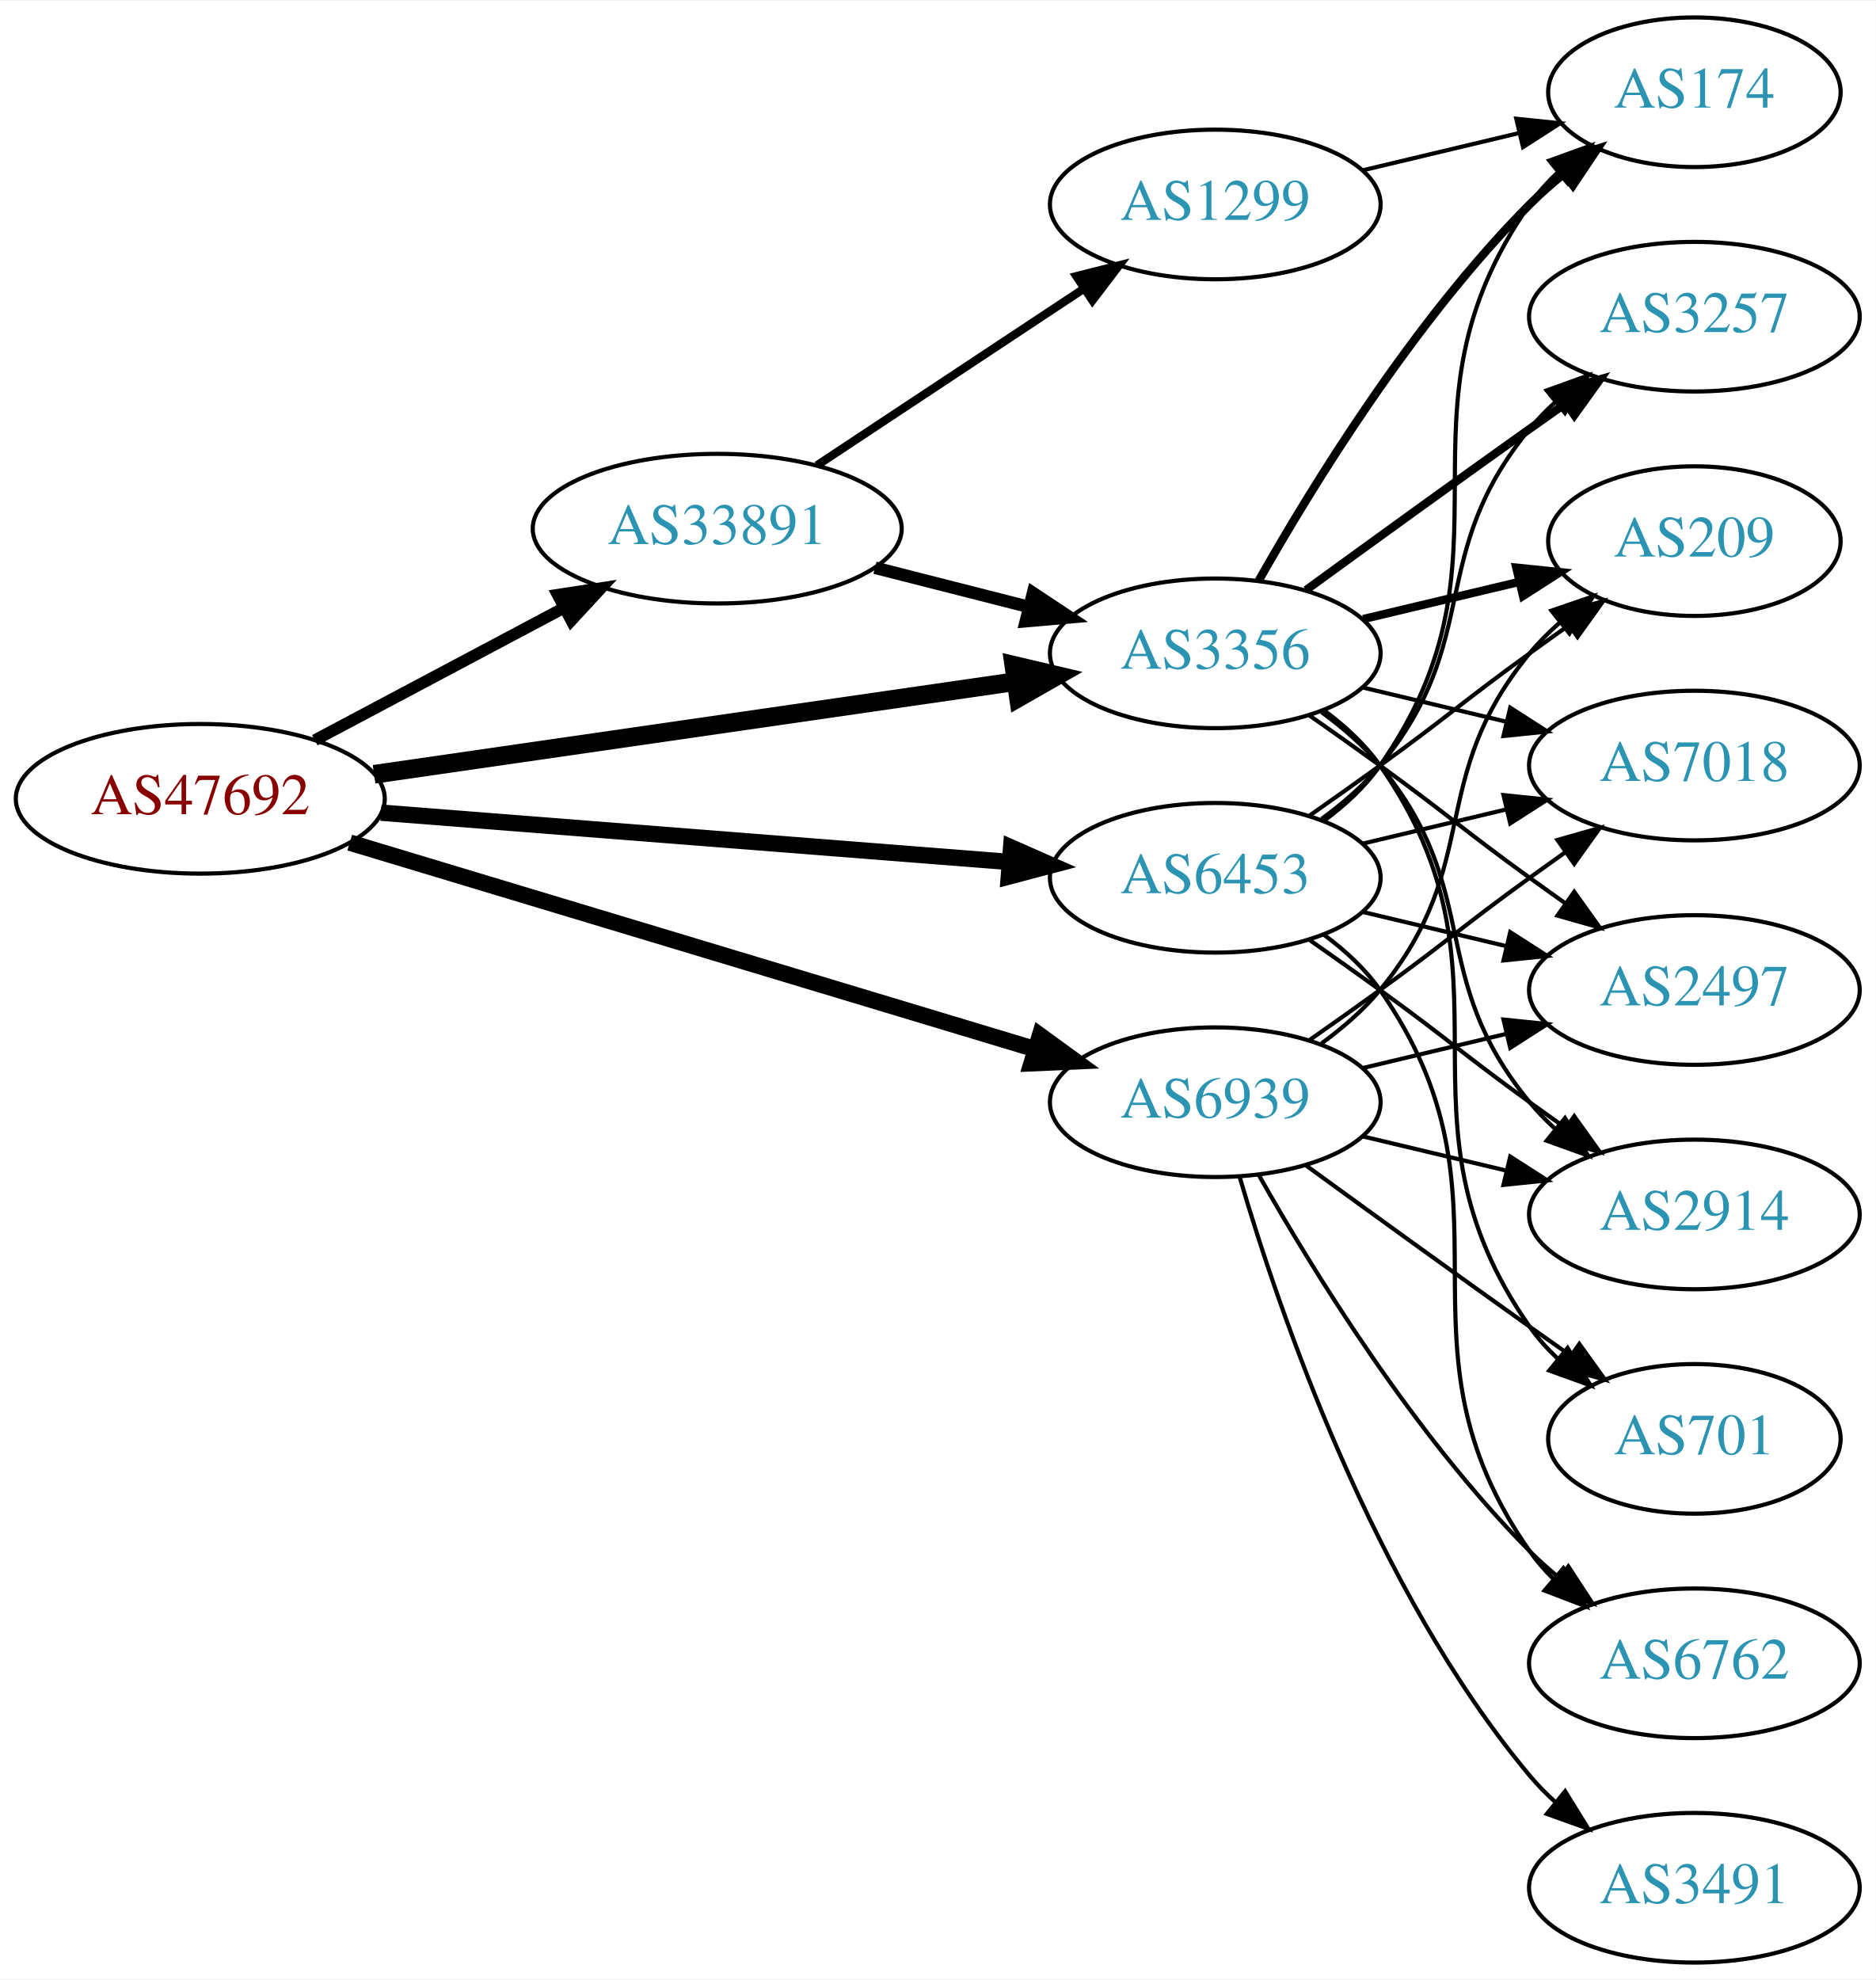
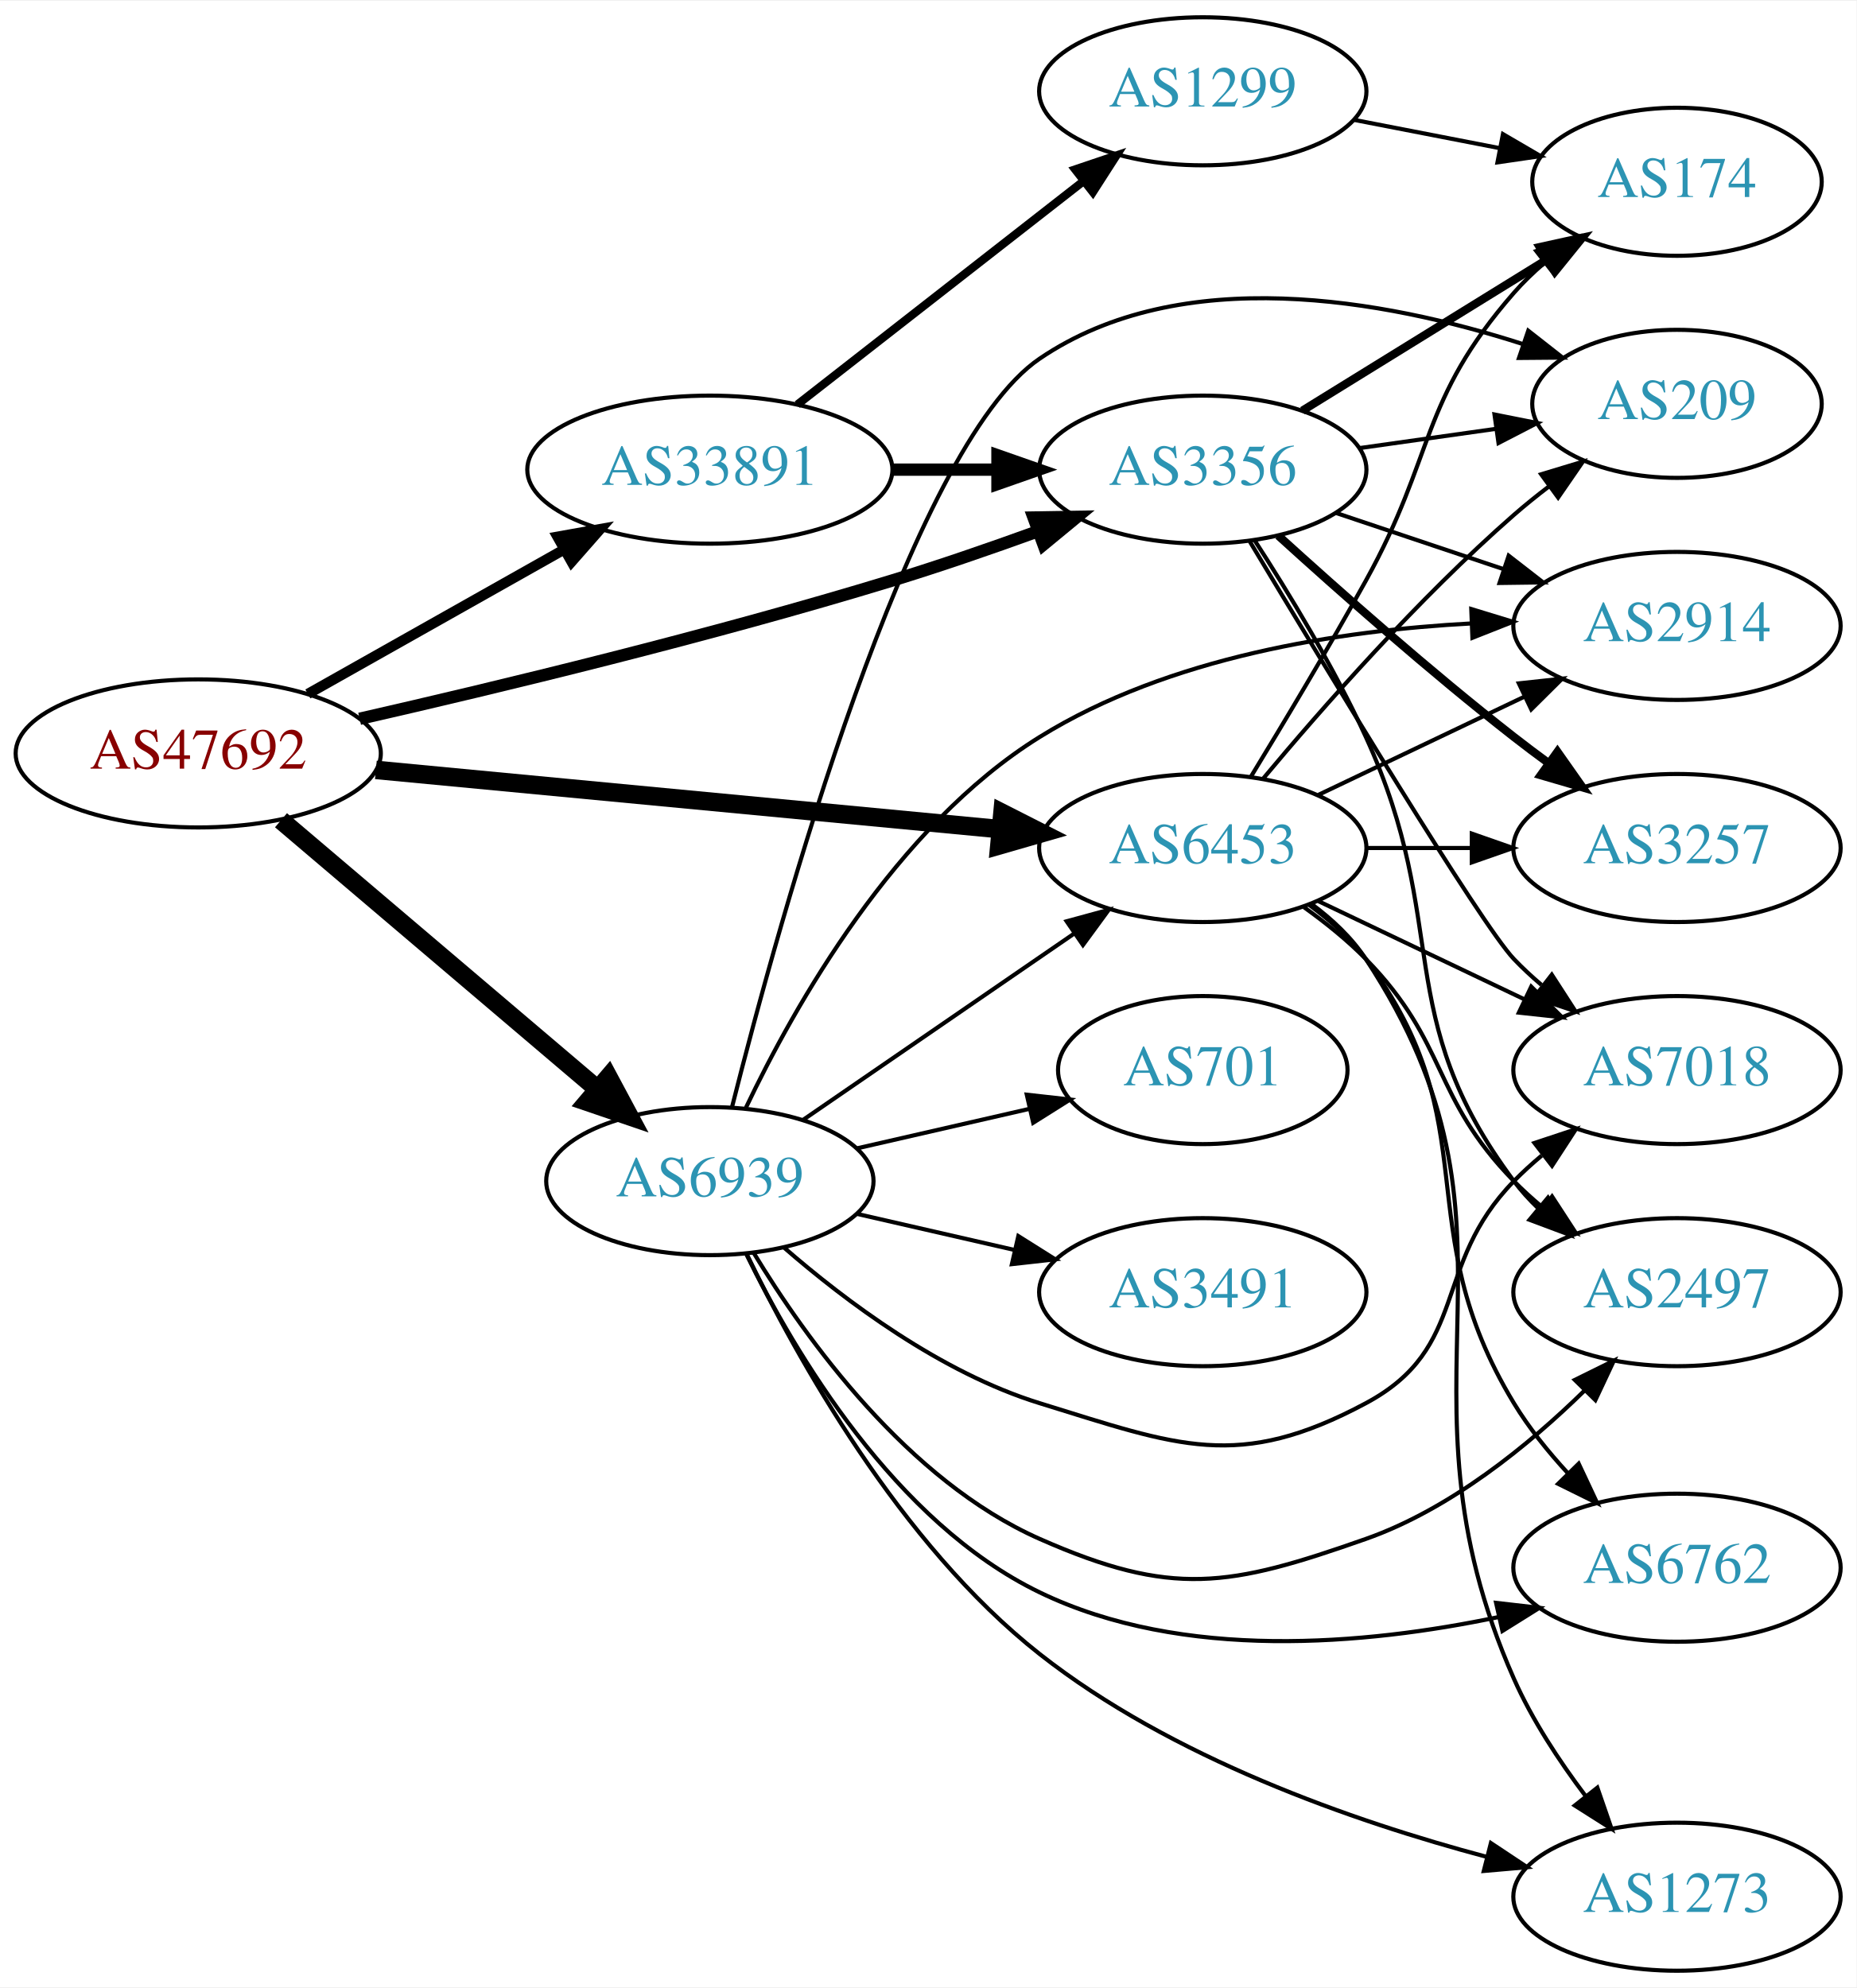
- <svg xmlns="http://www.w3.org/2000/svg" xmlns:xlink="http://www.w3.org/1999/xlink" width="451pt" height="476pt" viewBox="0.00 0.00 451.37 476.00">
-   <g id="graph0" class="graph" transform="scale(1 1) rotate(0) translate(4 472)">
-     <polygon fill="white" stroke="none" points="-4,4 -4,-472 447.37,-472 447.37,4 -4,4" />
+ <svg xmlns="http://www.w3.org/2000/svg" xmlns:xlink="http://www.w3.org/1999/xlink" width="451pt" height="483pt" viewBox="0.00 0.00 451.37 483.00">
+   <g id="graph0" class="graph" transform="scale(1 1) rotate(0) translate(4 479)">
+     <polygon fill="white" stroke="none" points="-4,4 -4,-479 447.37,-479 447.37,4 -4,4" />
    <g id="node1" class="node">
      <g id="a_node1">
        <a xlink:href="/asn/47692" xlink:title="AS47692 ~ Nessus GmbH [AT]">
-           <ellipse fill="#ffffff" stroke="black" cx="44.196" cy="-280" rx="44.393" ry="18" />
-           <text text-anchor="middle" x="44.196" y="-276.3" font-family="Times,serif" font-size="14.00" fill="#880000">AS47692</text>
+           <ellipse fill="#ffffff" stroke="black" cx="44.196" cy="-296" rx="44.393" ry="18" />
+           <text text-anchor="middle" x="44.196" y="-292.3" font-family="Times,serif" font-size="14.00" fill="#880000">AS47692</text>
        </a>
      </g>
    </g>
    <g id="node2" class="node">
      <g id="a_node2">
        <a xlink:href="/asn/3356" xlink:title="AS3356 ~ Level 3 Parent, LLC [US]">
-           <ellipse fill="#ffffff" stroke="black" cx="288.431" cy="-315" rx="39.794" ry="18" />
-           <text text-anchor="middle" x="288.431" y="-311.3" font-family="Times,serif" font-size="14.00" fill="#2c94b3">AS3356</text>
+           <ellipse fill="#ffffff" stroke="black" cx="288.431" cy="-365" rx="39.794" ry="18" />
+           <text text-anchor="middle" x="288.431" y="-361.3" font-family="Times,serif" font-size="14.00" fill="#2c94b3">AS3356</text>
        </a>
      </g>
    </g>
    <g id="edge1" class="edge">
-       <path fill="none" stroke="black" stroke-width="4.5" d="M86.014,-285.898C128.67,-292.061 195.51,-301.719 240.363,-308.199" />
-       <polygon fill="black" stroke="black" stroke-width="4.5" points="239.962,-312.12 250.423,-309.653 241.089,-304.326 239.962,-312.12" />
+       <path fill="none" stroke="black" stroke-width="3" d="M83.437,-304.418C117.603,-312.215 168.892,-324.6 212.784,-338 224.406,-341.548 236.877,-345.855 248.234,-349.977" />
+       <polygon fill="black" stroke="black" stroke-width="3" points="247.285,-353.357 257.878,-353.528 249.703,-346.788 247.285,-353.357" />
    </g>
    <g id="node3" class="node">
      <g id="a_node3">
        <a xlink:href="/asn/6453" xlink:title="AS6453 ~ TATA COMMUNICATIONS (AMERICA) INC [US]">
-           <ellipse fill="#ffffff" stroke="black" cx="288.431" cy="-261" rx="39.794" ry="18" />
-           <text text-anchor="middle" x="288.431" y="-257.3" font-family="Times,serif" font-size="14.00" fill="#2c94b3">AS6453</text>
+           <ellipse fill="#ffffff" stroke="black" cx="288.431" cy="-273" rx="39.794" ry="18" />
+           <text text-anchor="middle" x="288.431" y="-269.3" font-family="Times,serif" font-size="14.00" fill="#2c94b3">AS6453</text>
        </a>
      </g>
    </g>
    <g id="edge2" class="edge">
-       <path fill="none" stroke="black" stroke-width="3.938" d="M87.667,-276.669C129.875,-273.358 194.531,-268.287 238.78,-264.816" />
-       <polygon fill="black" stroke="black" stroke-width="3.938" points="239.311,-268.285 249.006,-264.014 238.763,-261.307 239.311,-268.285" />
+       <path fill="none" stroke="black" stroke-width="4.5" d="M87.39,-291.994C129.77,-287.97 194.983,-281.778 239.341,-277.566" />
+       <polygon fill="black" stroke="black" stroke-width="4.5" points="239.724,-281.485 249.307,-276.62 238.979,-273.645 239.724,-281.485" />
    </g>
    <g id="node4" class="node">
      <g id="a_node4">
        <a xlink:href="/asn/6939" xlink:title="AS6939 ~ Hurricane Electric LLC [US]">
-           <ellipse fill="#ffffff" stroke="black" cx="288.431" cy="-207" rx="39.794" ry="18" />
-           <text text-anchor="middle" x="288.431" y="-203.3" font-family="Times,serif" font-size="14.00" fill="#2c94b3">AS6939</text>
+           <ellipse fill="#ffffff" stroke="black" cx="168.588" cy="-192" rx="39.794" ry="18" />
+           <text text-anchor="middle" x="168.588" y="-188.3" font-family="Times,serif" font-size="14.00" fill="#2c94b3">AS6939</text>
        </a>
      </g>
    </g>
    <g id="edge3" class="edge">
-       <path fill="none" stroke="black" stroke-width="3.938" d="M80.16,-269.463C123.737,-256.331 198.163,-233.902 244.97,-219.796" />
-       <polygon fill="black" stroke="black" stroke-width="3.938" points="246.24,-223.069 254.805,-216.832 244.22,-216.367 246.24,-223.069" />
+       <path fill="none" stroke="black" stroke-width="4.5" d="M64.32,-279.75C85.008,-262.17 118.131,-234.025 141.269,-214.364" />
+       <polygon fill="black" stroke="black" stroke-width="4.5" points="143.929,-217.271 149,-207.795 138.829,-211.27 143.929,-217.271" />
    </g>
    <g id="node5" class="node">
      <g id="a_node5">
        <a xlink:href="/asn/33891" xlink:title="AS33891 ~ CORE-BACKBONE GMBH GLOBAL NETWORK [DE]">
-           <ellipse fill="#ffffff" stroke="black" cx="168.588" cy="-345" rx="44.393" ry="18" />
-           <text text-anchor="middle" x="168.588" y="-341.3" font-family="Times,serif" font-size="14.00" fill="#2c94b3">AS33891</text>
+           <ellipse fill="#ffffff" stroke="black" cx="168.588" cy="-365" rx="44.393" ry="18" />
+           <text text-anchor="middle" x="168.588" y="-361.3" font-family="Times,serif" font-size="14.00" fill="#2c94b3">AS33891</text>
        </a>
      </g>
    </g>
    <g id="edge4" class="edge">
-       <path fill="none" stroke="black" stroke-width="2.812" d="M71.753,-294.104C89.275,-303.409 112.445,-315.715 131.614,-325.895" />
-       <polygon fill="black" stroke="black" stroke-width="2.812" points="130.187,-329.1 140.66,-330.699 133.47,-322.917 130.187,-329.1" />
+       <path fill="none" stroke="black" stroke-width="2.5" d="M70.853,-310.465C88.968,-320.677 113.44,-334.473 133.237,-345.634" />
+       <polygon fill="black" stroke="black" stroke-width="2.5" points="131.535,-348.692 141.965,-350.554 134.972,-342.594 131.535,-348.692" />
    </g>
    <g id="node6" class="node">
      <g id="a_node6">
-         <a xlink:href="/asn/2914" xlink:title="AS2914 ~ NTT America, Inc. [US]">
-           <ellipse fill="#ffffff" stroke="black" cx="403.724" cy="-180" rx="39.794" ry="18" />
-           <text text-anchor="middle" x="403.724" y="-176.3" font-family="Times,serif" font-size="14.00" fill="#2c94b3">AS2914</text>
+         <a xlink:href="/asn/174" xlink:title="AS174 ~ Cogent Communications [US]">
+           <ellipse fill="#ffffff" stroke="black" cx="403.724" cy="-435" rx="35.194" ry="18" />
+           <text text-anchor="middle" x="403.724" y="-431.3" font-family="Times,serif" font-size="14.00" fill="#2c94b3">AS174</text>
        </a>
      </g>
    </g>
    <g id="edge5" class="edge">
-       <path fill="none" stroke="black" d="M314.012,-300.844C319.106,-297.128 324.12,-292.799 328.077,-288 353.142,-257.606 339.013,-237.394 364.077,-207 365.932,-204.75 368.02,-202.604 370.238,-200.576" />
-       <polygon fill="black" stroke="black" points="372.587,-203.177 378.143,-194.156 368.174,-197.744 372.587,-203.177" />
+       <path fill="none" stroke="black" stroke-width="2" d="M312.631,-379.334C329.766,-389.922 353.262,-404.439 371.963,-415.994" />
+       <polygon fill="black" stroke="black" stroke-width="2" points="370.363,-419.119 380.71,-421.398 374.042,-413.164 370.363,-419.119" />
    </g>
    <g id="node7" class="node">
      <g id="a_node7">
-         <a xlink:href="/asn/3257" xlink:title="AS3257 ~ GTT [DE]">
-           <ellipse fill="#ffffff" stroke="black" cx="403.724" cy="-396" rx="39.794" ry="18" />
-           <text text-anchor="middle" x="403.724" y="-392.3" font-family="Times,serif" font-size="14.00" fill="#2c94b3">AS3257</text>
+         <a xlink:href="/asn/2497" xlink:title="AS2497 ~ Internet Initiative Japan Inc. [JP]">
+           <ellipse fill="#ffffff" stroke="black" cx="403.724" cy="-165" rx="39.794" ry="18" />
+           <text text-anchor="middle" x="403.724" y="-161.3" font-family="Times,serif" font-size="14.00" fill="#2c94b3">AS2497</text>
        </a>
      </g>
    </g>
    <g id="edge6" class="edge">
-       <path fill="none" stroke="black" stroke-width="2" d="M310.279,-330.222C325.213,-341.091 345.827,-356.025 364.077,-369 366.898,-371.005 369.841,-373.085 372.789,-375.159" />
-       <polygon fill="black" stroke="black" stroke-width="2" points="370.816,-378.05 381.013,-380.926 374.835,-372.319 370.816,-378.05" />
+       <path fill="none" stroke="black" d="M300.982,-347.896C309.279,-335.098 320.321,-316.953 328.077,-300 349.127,-253.99 333.806,-232.542 364.077,-192 365.822,-189.664 367.829,-187.455 369.992,-185.383" />
+       <polygon fill="black" stroke="black" points="372.352,-187.973 377.793,-178.882 367.87,-182.595 372.352,-187.973" />
    </g>
    <g id="node8" class="node">
      <g id="a_node8">
-         <a xlink:href="/asn/209" xlink:title="AS209 ~ CenturyLink Communications, LLC [US]">
-           <ellipse fill="#ffffff" stroke="black" cx="403.724" cy="-342" rx="35.194" ry="18" />
-           <text text-anchor="middle" x="403.724" y="-338.3" font-family="Times,serif" font-size="14.00" fill="#2c94b3">AS209</text>
+         <a xlink:href="/asn/7018" xlink:title="AS7018 ~ AT&amp;T Services, Inc. [US]">
+           <ellipse fill="#ffffff" stroke="black" cx="403.724" cy="-219" rx="39.794" ry="18" />
+           <text text-anchor="middle" x="403.724" y="-215.3" font-family="Times,serif" font-size="14.00" fill="#2c94b3">AS7018</text>
        </a>
      </g>
    </g>
    <g id="edge7" class="edge">
-       <path fill="none" stroke="black" stroke-width="2" d="M324.038,-323.248C335.833,-326.058 349.137,-329.229 361.405,-332.153" />
-       <polygon fill="black" stroke="black" stroke-width="2" points="360.871,-335.624 371.41,-334.537 362.494,-328.814 360.871,-335.624" />
+       <path fill="none" stroke="black" d="M299.871,-347.512C318.448,-316.526 356.049,-254.436 364.077,-246 366.14,-243.832 368.402,-241.733 370.764,-239.727" />
+       <polygon fill="black" stroke="black" points="373.287,-242.199 379.037,-233.3 368.993,-236.671 373.287,-242.199" />
    </g>
    <g id="node9" class="node">
      <g id="a_node9">
-         <a xlink:href="/asn/701" xlink:title="AS701 ~ UUNET [US]">
-           <ellipse fill="#ffffff" stroke="black" cx="403.724" cy="-126" rx="35.194" ry="18" />
-           <text text-anchor="middle" x="403.724" y="-122.3" font-family="Times,serif" font-size="14.00" fill="#2c94b3">AS701</text>
+         <a xlink:href="/asn/3257" xlink:title="AS3257 ~ GTT [DE]">
+           <ellipse fill="#ffffff" stroke="black" cx="403.724" cy="-273" rx="39.794" ry="18" />
+           <text text-anchor="middle" x="403.724" y="-269.3" font-family="Times,serif" font-size="14.00" fill="#2c94b3">AS3257</text>
        </a>
      </g>
    </g>
    <g id="edge8" class="edge">
-       <path fill="none" stroke="black" d="M314.59,-301.284C319.654,-297.545 324.51,-293.096 328.077,-288 363.691,-237.131 328.464,-203.869 364.077,-153 366.002,-150.251 368.301,-147.69 370.806,-145.327" />
-       <polygon fill="black" stroke="black" points="373.223,-147.873 378.767,-138.844 368.803,-142.445 373.223,-147.873" />
+       <path fill="none" stroke="black" stroke-width="2" d="M306.778,-348.958C321.627,-335.456 343.764,-315.867 364.077,-300 366.804,-297.87 369.685,-295.707 372.594,-293.58" />
+       <polygon fill="black" stroke="black" stroke-width="2" points="374.664,-296.402 380.763,-287.738 370.593,-290.708 374.664,-296.402" />
    </g>
    <g id="node10" class="node">
      <g id="a_node10">
-         <a xlink:href="/asn/2497" xlink:title="AS2497 ~ Internet Initiative Japan Inc. [JP]">
-           <ellipse fill="#ffffff" stroke="black" cx="403.724" cy="-234" rx="39.794" ry="18" />
-           <text text-anchor="middle" x="403.724" y="-230.3" font-family="Times,serif" font-size="14.00" fill="#2c94b3">AS2497</text>
+         <a xlink:href="/asn/2914" xlink:title="AS2914 ~ NTT America, Inc. [US]">
+           <ellipse fill="#ffffff" stroke="black" cx="403.724" cy="-327" rx="39.794" ry="18" />
+           <text text-anchor="middle" x="403.724" y="-323.3" font-family="Times,serif" font-size="14.00" fill="#2c94b3">AS2914</text>
        </a>
      </g>
    </g>
    <g id="edge9" class="edge">
-       <path fill="none" stroke="black" d="M311.188,-299.991C316.722,-296.121 322.641,-291.936 328.077,-288 344.277,-276.271 347.877,-272.729 364.077,-261 366.88,-258.971 369.812,-256.875 372.752,-254.79" />
-       <polygon fill="black" stroke="black" points="374.803,-257.627 380.967,-249.009 370.775,-251.903 374.803,-257.627" />
+       <path fill="none" stroke="black" d="M320.688,-354.516C333.337,-350.273 348.116,-345.316 361.618,-340.788" />
+       <polygon fill="black" stroke="black" points="362.807,-344.08 371.175,-337.582 360.581,-337.444 362.807,-344.08" />
    </g>
    <g id="node11" class="node">
      <g id="a_node11">
-         <a xlink:href="/asn/174" xlink:title="AS174 ~ Cogent Communications [US]">
-           <ellipse fill="#ffffff" stroke="black" cx="403.724" cy="-450" rx="35.194" ry="18" />
-           <text text-anchor="middle" x="403.724" y="-446.3" font-family="Times,serif" font-size="14.00" fill="#2c94b3">AS174</text>
+         <a xlink:href="/asn/209" xlink:title="AS209 ~ CenturyLink Communications, LLC [US]">
+           <ellipse fill="#ffffff" stroke="black" cx="403.724" cy="-381" rx="35.194" ry="18" />
+           <text text-anchor="middle" x="403.724" y="-377.3" font-family="Times,serif" font-size="14.00" fill="#2c94b3">AS209</text>
        </a>
      </g>
    </g>
    <g id="edge10" class="edge">
-       <path fill="none" stroke="black" stroke-width="2" d="M298.891,-332.49C311.672,-355.096 336.105,-394.886 364.077,-423 366.578,-425.513 369.338,-427.949 372.199,-430.261" />
-       <polygon fill="black" stroke="black" stroke-width="2" points="370.298,-433.21 380.396,-436.413 374.5,-427.611 370.298,-433.21" />
+       <path fill="none" stroke="black" d="M326.527,-370.239C337.09,-371.731 348.688,-373.369 359.578,-374.907" />
+       <polygon fill="black" stroke="black" points="359.354,-378.41 369.745,-376.343 360.333,-371.478 359.354,-378.41" />
+     </g>
+     <g id="edge17" class="edge">
+       <path fill="none" stroke="black" d="M300.057,-290.213C307.99,-303.219 318.983,-321.576 328.077,-338 345.025,-368.605 341.062,-381.652 364.077,-408 366.285,-410.527 368.777,-412.938 371.405,-415.204" />
+       <polygon fill="black" stroke="black" points="369.51,-418.164 379.552,-421.541 373.808,-412.638 369.51,-418.164" />
+     </g>
+     <g id="edge15" class="edge">
+       <path fill="none" stroke="black" d="M313.025,-258.611C318.281,-254.852 323.613,-250.563 328.077,-246 348.25,-225.383 343.905,-212.617 364.077,-192 366.17,-189.861 368.453,-187.782 370.83,-185.79" />
+       <polygon fill="black" stroke="black" points="373.349,-188.268 379.13,-179.389 369.074,-182.725 373.349,-188.268" />
+     </g>
+     <g id="edge14" class="edge">
+       <path fill="none" stroke="black" d="M316.567,-260.066C331.561,-252.919 350.382,-243.948 366.605,-236.215" />
+       <polygon fill="black" stroke="black" points="368.288,-239.291 375.809,-231.829 365.276,-232.972 368.288,-239.291" />
+     </g>
+     <g id="edge11" class="edge">
+       <path fill="none" stroke="black" d="M328.103,-273C336.306,-273 345.07,-273 353.602,-273" />
+       <polygon fill="black" stroke="black" points="353.841,-276.5 363.841,-273 353.841,-269.5 353.841,-276.5" />
+     </g>
+     <g id="edge13" class="edge">
+       <path fill="none" stroke="black" d="M316.567,-285.934C331.561,-293.081 350.382,-302.052 366.605,-309.785" />
+       <polygon fill="black" stroke="black" points="365.276,-313.028 375.809,-314.171 368.288,-306.709 365.276,-313.028" />
+     </g>
+     <g id="edge12" class="edge">
+       <path fill="none" stroke="black" d="M303.061,-289.817C317.343,-306.929 340.89,-333.745 364.077,-354 366.747,-356.332 369.62,-358.648 372.55,-360.886" />
+       <polygon fill="black" stroke="black" points="370.701,-363.87 380.841,-366.939 374.828,-358.216 370.701,-363.87" />
    </g>
    <g id="node12" class="node">
      <g id="a_node12">
-         <a xlink:href="/asn/7018" xlink:title="AS7018 ~ AT&amp;T Services, Inc. [US]">
-           <ellipse fill="#ffffff" stroke="black" cx="403.724" cy="-288" rx="39.794" ry="18" />
-           <text text-anchor="middle" x="403.724" y="-284.3" font-family="Times,serif" font-size="14.00" fill="#2c94b3">AS7018</text>
-         </a>
-       </g>
-     </g>
-     <g id="edge11" class="edge">
-       <path fill="none" stroke="black" d="M324.038,-306.752C334.909,-304.162 347.064,-301.265 358.506,-298.538" />
-       <polygon fill="black" stroke="black" points="359.412,-301.92 368.328,-296.197 357.789,-295.111 359.412,-301.92" />
-     </g>
-     <g id="edge12" class="edge">
-       <path fill="none" stroke="black" d="M311.188,-245.991C316.722,-242.121 322.641,-237.936 328.077,-234 344.277,-222.271 347.877,-218.729 364.077,-207 366.88,-204.971 369.812,-202.875 372.752,-200.79" />
-       <polygon fill="black" stroke="black" points="374.803,-203.627 380.967,-195.009 370.775,-197.903 374.803,-203.627" />
+         <a xlink:href="/asn/6762" xlink:title="AS6762 ~ TELECOM ITALIA SPARKLE S.p.A. [IT]">
+           <ellipse fill="#ffffff" stroke="black" cx="403.724" cy="-98" rx="39.794" ry="18" />
+           <text text-anchor="middle" x="403.724" y="-94.3" font-family="Times,serif" font-size="14.00" fill="#2c94b3">AS6762</text>
+         </a>
+       </g>
    </g>
    <g id="edge16" class="edge">
-       <path fill="none" stroke="black" d="M314.012,-275.156C319.106,-278.872 324.12,-283.201 328.077,-288 353.142,-318.394 339.013,-338.606 364.077,-369 365.932,-371.25 368.02,-373.396 370.238,-375.424" />
-       <polygon fill="black" stroke="black" points="368.174,-378.256 378.143,-381.844 372.587,-372.823 368.174,-378.256" />
-     </g>
-     <g id="edge18" class="edge">
-       <path fill="none" stroke="black" d="M311.188,-276.009C316.722,-279.879 322.641,-284.064 328.077,-288 344.277,-299.729 347.877,-303.271 364.077,-315 367.106,-317.193 370.285,-319.463 373.463,-321.713" />
-       <polygon fill="black" stroke="black" points="371.58,-324.667 381.774,-327.555 375.606,-318.941 371.58,-324.667" />
-     </g>
-     <g id="edge15" class="edge">
-       <path fill="none" stroke="black" d="M324.038,-252.752C334.909,-250.162 347.064,-247.265 358.506,-244.538" />
-       <polygon fill="black" stroke="black" points="359.412,-247.92 368.328,-242.197 357.789,-241.111 359.412,-247.92" />
-     </g>
-     <g id="edge13" class="edge">
-       <path fill="none" stroke="black" d="M314.59,-274.716C319.654,-278.455 324.51,-282.904 328.077,-288 363.691,-338.869 328.464,-372.131 364.077,-423 366.002,-425.749 368.301,-428.31 370.806,-430.673" />
-       <polygon fill="black" stroke="black" points="368.803,-433.555 378.767,-437.156 373.223,-428.127 368.803,-433.555" />
-     </g>
-     <g id="edge14" class="edge">
-       <path fill="none" stroke="black" d="M324.038,-269.248C334.909,-271.838 347.064,-274.735 358.506,-277.462" />
-       <polygon fill="black" stroke="black" points="357.789,-280.889 368.328,-279.803 359.412,-274.08 357.789,-280.889" />
+       <path fill="none" stroke="black" d="M314.362,-259.118C319.438,-255.389 324.356,-250.984 328.077,-246 358.349,-205.458 337.848,-181.267 364.077,-138 367.71,-132.008 372.388,-126.199 377.227,-120.951" />
+       <polygon fill="black" stroke="black" points="379.827,-123.298 384.329,-113.707 374.829,-118.398 379.827,-123.298" />
    </g>
    <g id="node13" class="node">
      <g id="a_node13">
-         <a xlink:href="/asn/6762" xlink:title="AS6762 ~ TELECOM ITALIA SPARKLE S.p.A. [IT]">
-           <ellipse fill="#ffffff" stroke="black" cx="403.724" cy="-72" rx="39.794" ry="18" />
-           <text text-anchor="middle" x="403.724" y="-68.3" font-family="Times,serif" font-size="14.00" fill="#2c94b3">AS6762</text>
-         </a>
-       </g>
-     </g>
-     <g id="edge17" class="edge">
-       <path fill="none" stroke="black" d="M314.59,-247.284C319.654,-243.545 324.51,-239.096 328.077,-234 363.691,-183.131 328.464,-149.869 364.077,-99 365.75,-96.611 367.705,-94.365 369.832,-92.267" />
-       <polygon fill="black" stroke="black" points="372.196,-94.851 377.564,-85.716 367.672,-89.51 372.196,-94.851" />
+         <a xlink:href="/asn/1273" xlink:title="AS1273 ~ Vodafone Group PLC [EU]">
+           <ellipse fill="#ffffff" stroke="black" cx="403.724" cy="-18" rx="39.794" ry="18" />
+           <text text-anchor="middle" x="403.724" y="-14.3" font-family="Times,serif" font-size="14.00" fill="#2c94b3">AS1273</text>
+         </a>
+       </g>
+     </g>
+     <g id="edge18" class="edge">
+       <path fill="none" stroke="black" d="M314.81,-259.433C319.863,-255.687 324.658,-251.197 328.077,-246 371.722,-179.664 331.955,-143.619 364.077,-71 368.5,-61.002 375.04,-51.05 381.488,-42.514" />
+       <polygon fill="black" stroke="black" points="384.366,-44.517 387.823,-34.502 378.875,-40.175 384.366,-44.517" />
+     </g>
+     <g id="edge27" class="edge">
+       <path fill="none" stroke="black" d="M191.202,-206.857C209.691,-219.565 236.505,-237.995 257.134,-252.175" />
+       <polygon fill="black" stroke="black" points="255.331,-255.183 265.555,-257.963 259.296,-249.414 255.331,-255.183" />
+     </g>
+     <g id="edge21" class="edge">
+       <path fill="none" stroke="black" d="M179.194,-174.633C191.947,-153.593 216.652,-119.202 248.784,-105 281.018,-90.754 294.836,-93.296 328.077,-105 348.588,-112.221 367.624,-127.723 381.339,-141.161" />
+       <polygon fill="black" stroke="black" points="378.886,-143.658 388.386,-148.348 383.884,-138.757 378.886,-143.658" />
+     </g>
+     <g id="edge26" class="edge">
+       <path fill="none" stroke="black" d="M186.51,-175.937C201.534,-162.864 224.772,-145.407 248.784,-138 282.46,-127.612 297.006,-121.371 328.077,-138 353.509,-151.61 343.905,-171.383 364.077,-192 366.17,-194.139 368.453,-196.218 370.83,-198.21" />
+       <polygon fill="black" stroke="black" points="369.074,-201.275 379.13,-204.611 373.349,-195.732 369.074,-201.275" />
    </g>
    <g id="edge19" class="edge">
-       <path fill="none" stroke="black" d="M324.038,-198.752C334.909,-196.162 347.064,-193.265 358.506,-190.538" />
-       <polygon fill="black" stroke="black" points="359.412,-193.92 368.328,-188.197 357.789,-187.111 359.412,-193.92" />
-     </g>
-     <g id="edge23" class="edge">
-       <path fill="none" stroke="black" d="M314.012,-221.156C319.106,-224.872 324.12,-229.201 328.077,-234 353.142,-264.394 339.013,-284.606 364.077,-315 366.212,-317.589 368.655,-320.041 371.251,-322.334" />
-       <polygon fill="black" stroke="black" points="369.329,-325.275 379.35,-328.712 373.66,-319.775 369.329,-325.275" />
+       <path fill="none" stroke="black" d="M177.373,-209.887C189.073,-234.479 213.628,-278.162 248.784,-300 280.189,-319.508 321.772,-325.899 353.802,-327.609" />
+       <polygon fill="black" stroke="black" points="353.709,-331.108 363.841,-328.01 353.989,-324.114 353.709,-331.108" />
+     </g>
+     <g id="edge24" class="edge">
+       <path fill="none" stroke="black" d="M173.996,-210.089C185.385,-255.177 217.124,-370.485 248.784,-392 283.227,-415.406 332.589,-406.337 366.059,-395.598" />
+       <polygon fill="black" stroke="black" points="367.565,-398.783 375.902,-392.246 365.308,-392.157 367.565,-398.783" />
+     </g>
+     <g id="edge20" class="edge">
+       <path fill="none" stroke="black" d="M177.478,-174.184C189.146,-150.338 213.496,-109.067 248.784,-92 283.546,-75.187 328.061,-79.246 360.271,-85.983" />
+       <polygon fill="black" stroke="black" points="359.743,-89.452 370.269,-88.241 361.286,-82.624 359.743,-89.452" />
    </g>
    <g id="edge25" class="edge">
-       <path fill="none" stroke="black" d="M310.279,-191.778C325.213,-180.909 345.827,-165.975 364.077,-153 367.288,-150.718 370.657,-148.339 374.011,-145.982" />
-       <polygon fill="black" stroke="black" points="376.039,-148.834 382.222,-140.23 372.023,-143.101 376.039,-148.834" />
-     </g>
-     <g id="edge21" class="edge">
-       <path fill="none" stroke="black" d="M324.038,-215.248C334.909,-217.838 347.064,-220.735 358.506,-223.462" />
-       <polygon fill="black" stroke="black" points="357.789,-226.889 368.328,-225.803 359.412,-220.08 357.789,-226.889" />
-     </g>
-     <g id="edge24" class="edge">
-       <path fill="none" stroke="black" d="M311.188,-222.009C316.722,-225.879 322.641,-230.064 328.077,-234 344.277,-245.729 347.877,-249.271 364.077,-261 366.88,-263.029 369.812,-265.125 372.752,-267.21" />
-       <polygon fill="black" stroke="black" points="370.775,-270.097 380.967,-272.991 374.803,-264.373 370.775,-270.097" />
-     </g>
-     <g id="edge20" class="edge">
-       <path fill="none" stroke="black" d="M298.891,-189.51C311.672,-166.904 336.105,-127.114 364.077,-99 366.188,-96.879 368.484,-94.812 370.87,-92.829" />
-       <polygon fill="black" stroke="black" points="373.385,-95.31 379.185,-86.444 369.122,-89.758 373.385,-95.31" />
+       <path fill="none" stroke="black" d="M177.519,-174.331C189.554,-149.37 214.688,-103.839 248.784,-77 280.783,-51.812 324.764,-36.397 357.525,-27.673" />
+       <polygon fill="black" stroke="black" points="358.482,-31.041 367.306,-25.177 356.751,-24.258 358.482,-31.041" />
    </g>
    <g id="node14" class="node">
      <g id="a_node14">
-         <a xlink:href="/asn/3491" xlink:title="AS3491 ~ PCCW Global, Inc. [US]">
-           <ellipse fill="#ffffff" stroke="black" cx="403.724" cy="-18" rx="39.794" ry="18" />
-           <text text-anchor="middle" x="403.724" y="-14.3" font-family="Times,serif" font-size="14.00" fill="#2c94b3">AS3491</text>
+         <a xlink:href="/asn/701" xlink:title="AS701 ~ UUNET [US]">
+           <ellipse fill="#ffffff" stroke="black" cx="288.431" cy="-219" rx="35.194" ry="18" />
+           <text text-anchor="middle" x="288.431" y="-215.3" font-family="Times,serif" font-size="14.00" fill="#2c94b3">AS701</text>
        </a>
      </g>
    </g>
    <g id="edge22" class="edge">
-       <path fill="none" stroke="black" d="M294.305,-188.998C303.619,-157.156 326.435,-90.019 364.077,-45 365.948,-42.763 368.046,-40.626 370.272,-38.604" />
-       <polygon fill="black" stroke="black" points="372.619,-41.208 378.191,-32.196 368.216,-35.766 372.619,-41.208" />
-     </g>
-     <g id="edge26" class="edge">
-       <path fill="none" stroke="black" stroke-width="3" d="M206.551,-335.59C218.258,-332.61 231.314,-329.286 243.463,-326.193" />
-       <polygon fill="black" stroke="black" stroke-width="3" points="244.577,-329.521 253.404,-323.662 242.85,-322.738 244.577,-329.521" />
+       <path fill="none" stroke="black" d="M204.308,-199.955C217.4,-202.955 232.422,-206.396 246.063,-209.522" />
+       <polygon fill="black" stroke="black" points="245.641,-213.016 256.17,-211.838 247.204,-206.193 245.641,-213.016" />
    </g>
    <g id="node15" class="node">
      <g id="a_node15">
+         <a xlink:href="/asn/3491" xlink:title="AS3491 ~ PCCW Global, Inc. [US]">
+           <ellipse fill="#ffffff" stroke="black" cx="288.431" cy="-165" rx="39.794" ry="18" />
+           <text text-anchor="middle" x="288.431" y="-161.3" font-family="Times,serif" font-size="14.00" fill="#2c94b3">AS3491</text>
+         </a>
+       </g>
+     </g>
+     <g id="edge23" class="edge">
+       <path fill="none" stroke="black" d="M204.308,-184.045C216.307,-181.296 229.928,-178.175 242.621,-175.267" />
+       <polygon fill="black" stroke="black" points="243.587,-178.636 252.552,-172.991 242.023,-171.813 243.587,-178.636" />
+     </g>
+     <g id="edge28" class="edge">
+       <path fill="none" stroke="black" stroke-width="3" d="M212.799,-365C221.112,-365 229.875,-365 238.357,-365" />
+       <polygon fill="black" stroke="black" stroke-width="3" points="238.516,-368.5 248.516,-365 238.516,-361.5 238.516,-368.5" />
+     </g>
+     <g id="node16" class="node">
+       <g id="a_node16">
        <a xlink:href="/asn/1299" xlink:title="AS1299 ~ Telia Carrier [EU]">
-           <ellipse fill="#ffffff" stroke="black" cx="288.431" cy="-423" rx="39.794" ry="18" />
-           <text text-anchor="middle" x="288.431" y="-419.3" font-family="Times,serif" font-size="14.00" fill="#2c94b3">AS1299</text>
-         </a>
-       </g>
-     </g>
-     <g id="edge27" class="edge">
-       <path fill="none" stroke="black" stroke-width="2" d="M192.589,-360.224C210.91,-372.351 236.724,-389.437 256.795,-402.722" />
-       <polygon fill="black" stroke="black" stroke-width="2" points="255.015,-405.741 265.286,-408.342 258.879,-399.904 255.015,-405.741" />
-     </g>
-     <g id="edge28" class="edge">
-       <path fill="none" stroke="black" d="M324.038,-431.248C335.833,-434.058 349.137,-437.229 361.405,-440.153" />
-       <polygon fill="black" stroke="black" points="360.871,-443.624 371.41,-442.537 362.494,-436.814 360.871,-443.624" />
+           <ellipse fill="#ffffff" stroke="black" cx="288.431" cy="-457" rx="39.794" ry="18" />
+           <text text-anchor="middle" x="288.431" y="-453.3" font-family="Times,serif" font-size="14.00" fill="#2c94b3">AS1299</text>
+         </a>
+       </g>
+     </g>
+     <g id="edge29" class="edge">
+       <path fill="none" stroke="black" stroke-width="2" d="M189.846,-380.815C209.017,-395.782 237.966,-418.383 259.358,-435.084" />
+       <polygon fill="black" stroke="black" stroke-width="2" points="257.401,-437.996 267.437,-441.391 261.709,-432.478 257.401,-437.996" />
+     </g>
+     <g id="edge30" class="edge">
+       <path fill="none" stroke="black" d="M325.277,-450.039C336.509,-447.858 349.007,-445.431 360.628,-443.174" />
+       <polygon fill="black" stroke="black" points="361.412,-446.588 370.562,-441.245 360.078,-439.716 361.412,-446.588" />
    </g>
  </g>
</svg>
